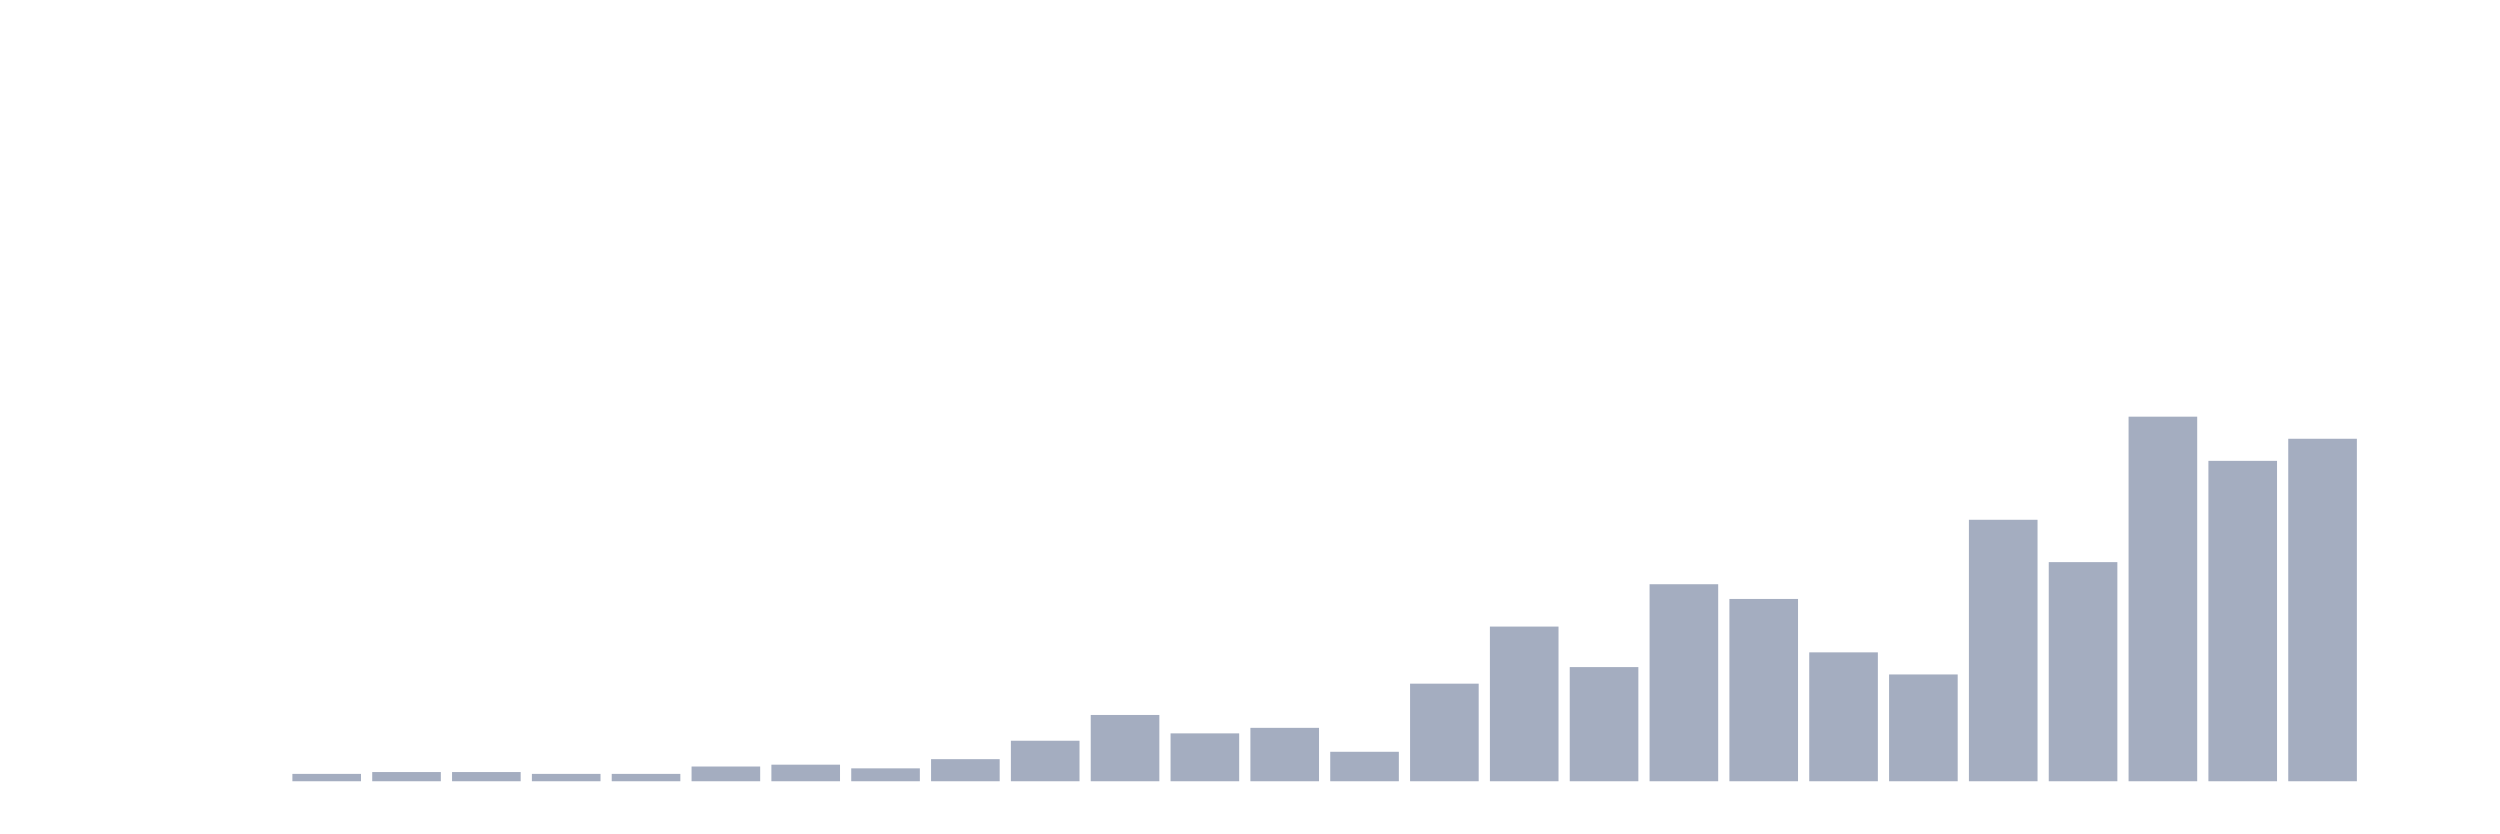
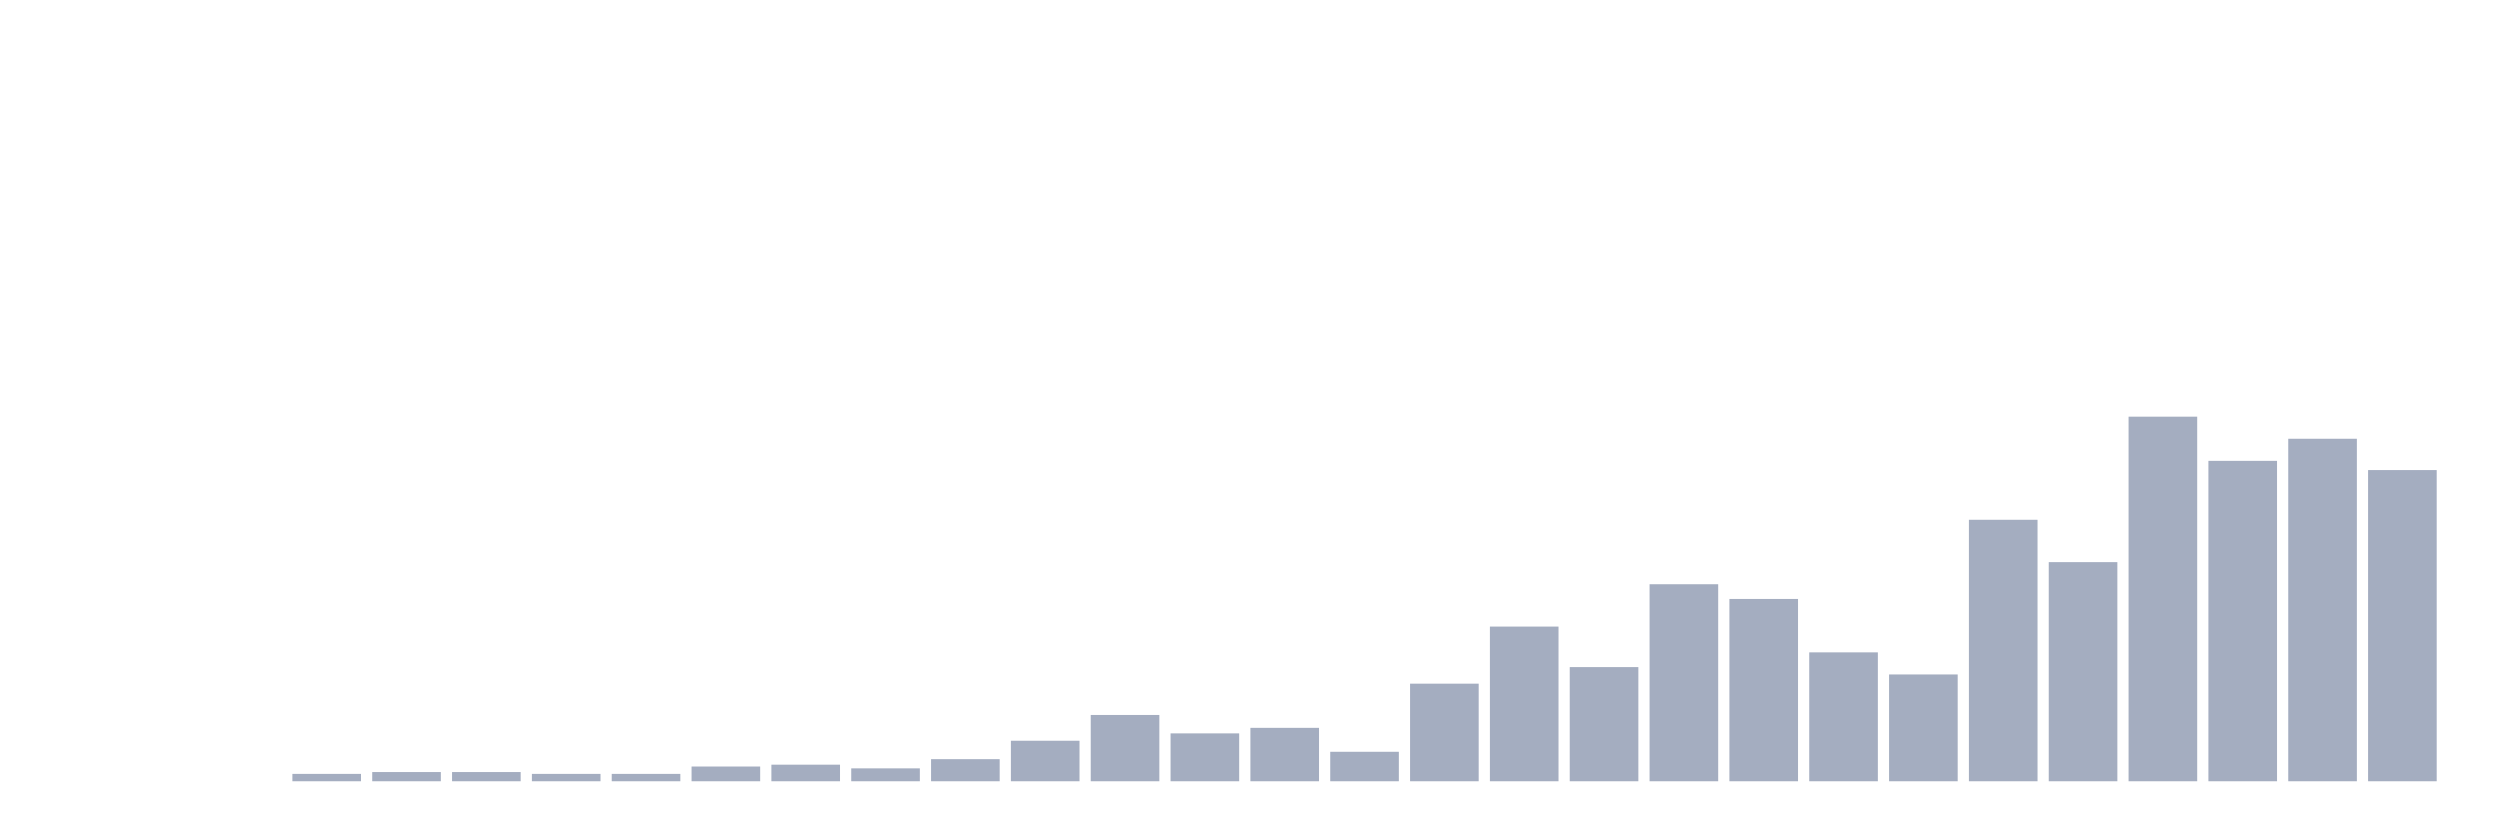
<svg xmlns="http://www.w3.org/2000/svg" viewBox="0 0 480 160">
  <g transform="translate(10,10)">
    <rect class="bar" x="0.153" width="13.175" y="140" height="0" fill="rgb(164,173,192)" />
    <rect class="bar" x="15.482" width="13.175" y="140" height="0" fill="rgb(164,173,192)" />
    <rect class="bar" x="30.81" width="13.175" y="140" height="0" fill="rgb(164,173,192)" />
    <rect class="bar" x="46.138" width="13.175" y="138.586" height="1.414" fill="rgb(164,173,192)" />
    <rect class="bar" x="61.466" width="13.175" y="138.232" height="1.768" fill="rgb(164,173,192)" />
    <rect class="bar" x="76.794" width="13.175" y="138.232" height="1.768" fill="rgb(164,173,192)" />
    <rect class="bar" x="92.123" width="13.175" y="138.586" height="1.414" fill="rgb(164,173,192)" />
    <rect class="bar" x="107.451" width="13.175" y="138.586" height="1.414" fill="rgb(164,173,192)" />
    <rect class="bar" x="122.779" width="13.175" y="137.172" height="2.828" fill="rgb(164,173,192)" />
    <rect class="bar" x="138.107" width="13.175" y="136.818" height="3.182" fill="rgb(164,173,192)" />
    <rect class="bar" x="153.436" width="13.175" y="137.525" height="2.475" fill="rgb(164,173,192)" />
    <rect class="bar" x="168.764" width="13.175" y="135.758" height="4.242" fill="rgb(164,173,192)" />
    <rect class="bar" x="184.092" width="13.175" y="132.222" height="7.778" fill="rgb(164,173,192)" />
    <rect class="bar" x="199.42" width="13.175" y="127.273" height="12.727" fill="rgb(164,173,192)" />
    <rect class="bar" x="214.748" width="13.175" y="130.808" height="9.192" fill="rgb(164,173,192)" />
    <rect class="bar" x="230.077" width="13.175" y="129.747" height="10.253" fill="rgb(164,173,192)" />
    <rect class="bar" x="245.405" width="13.175" y="134.343" height="5.657" fill="rgb(164,173,192)" />
    <rect class="bar" x="260.733" width="13.175" y="121.263" height="18.737" fill="rgb(164,173,192)" />
    <rect class="bar" x="276.061" width="13.175" y="110.303" height="29.697" fill="rgb(164,173,192)" />
    <rect class="bar" x="291.39" width="13.175" y="118.081" height="21.919" fill="rgb(164,173,192)" />
    <rect class="bar" x="306.718" width="13.175" y="102.172" height="37.828" fill="rgb(164,173,192)" />
    <rect class="bar" x="322.046" width="13.175" y="105" height="35" fill="rgb(164,173,192)" />
    <rect class="bar" x="337.374" width="13.175" y="115.253" height="24.747" fill="rgb(164,173,192)" />
    <rect class="bar" x="352.702" width="13.175" y="119.495" height="20.505" fill="rgb(164,173,192)" />
    <rect class="bar" x="368.031" width="13.175" y="89.798" height="50.202" fill="rgb(164,173,192)" />
    <rect class="bar" x="383.359" width="13.175" y="97.929" height="42.071" fill="rgb(164,173,192)" />
    <rect class="bar" x="398.687" width="13.175" y="70" height="70" fill="rgb(164,173,192)" />
    <rect class="bar" x="414.015" width="13.175" y="78.485" height="61.515" fill="rgb(164,173,192)" />
    <rect class="bar" x="429.344" width="13.175" y="74.242" height="65.758" fill="rgb(164,173,192)" />
-     <rect class="bar" x="444.672" width="13.175" y="140" height="0" fill="rgb(164,173,192)" />
+     <rect class="bar" x="444.672" width="13.175" y="80.253" height="59.747" fill="rgb(164,173,192)" />
  </g>
</svg>
